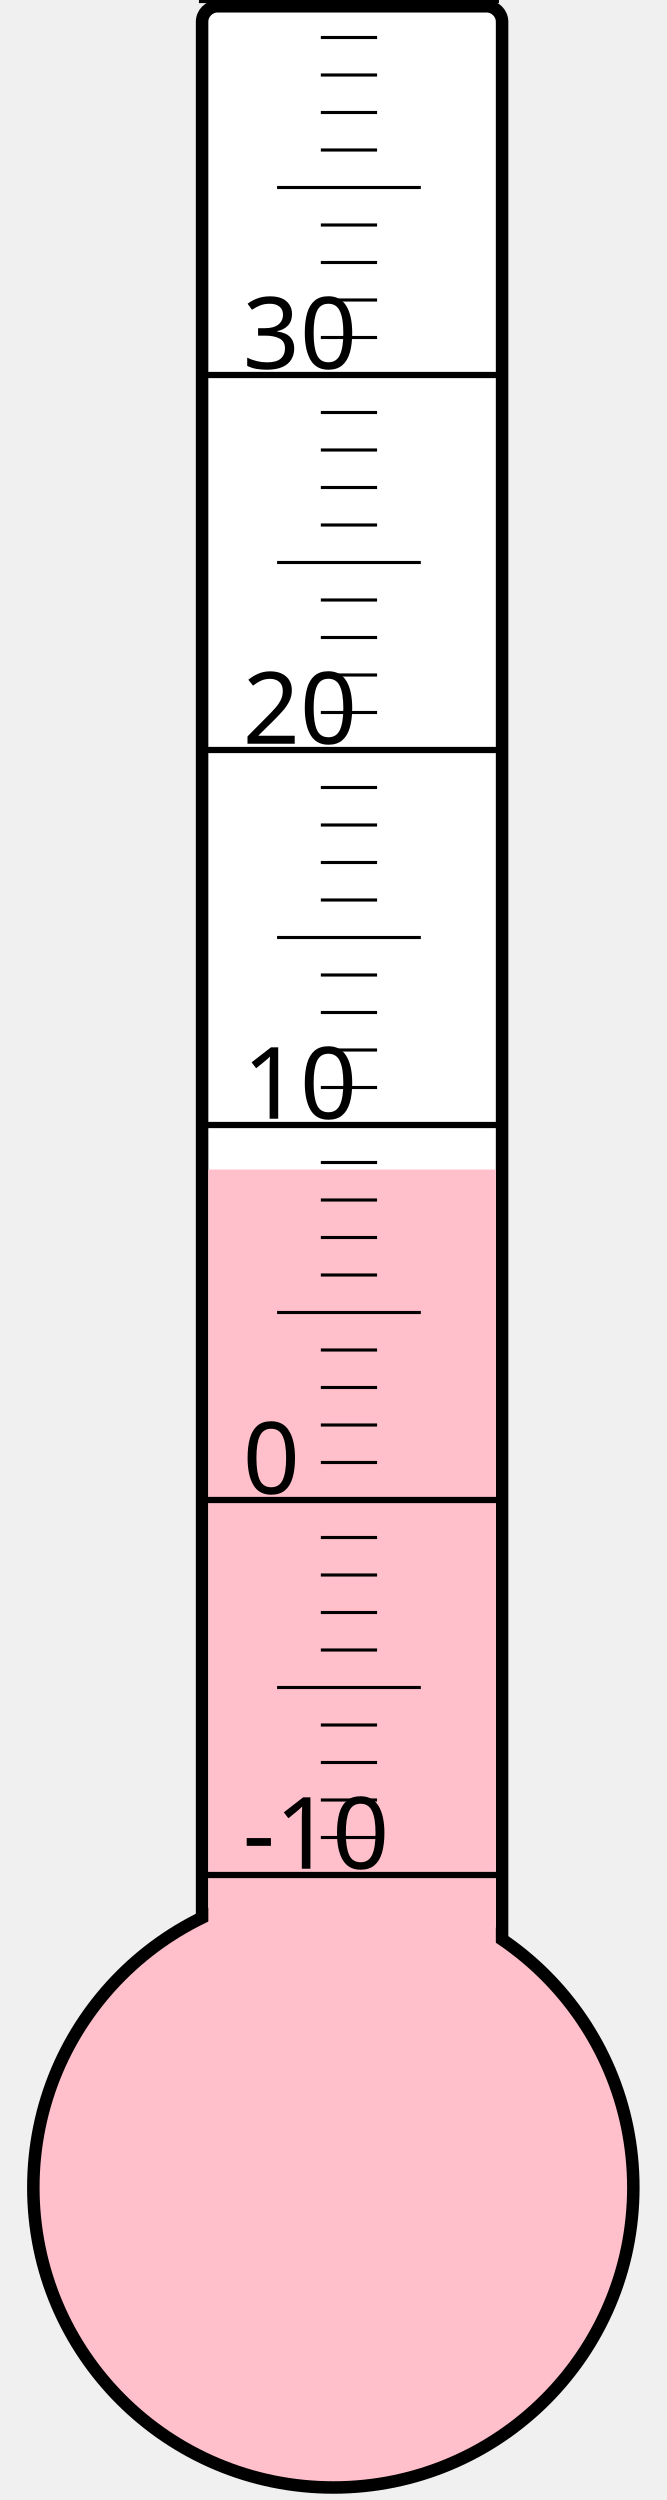
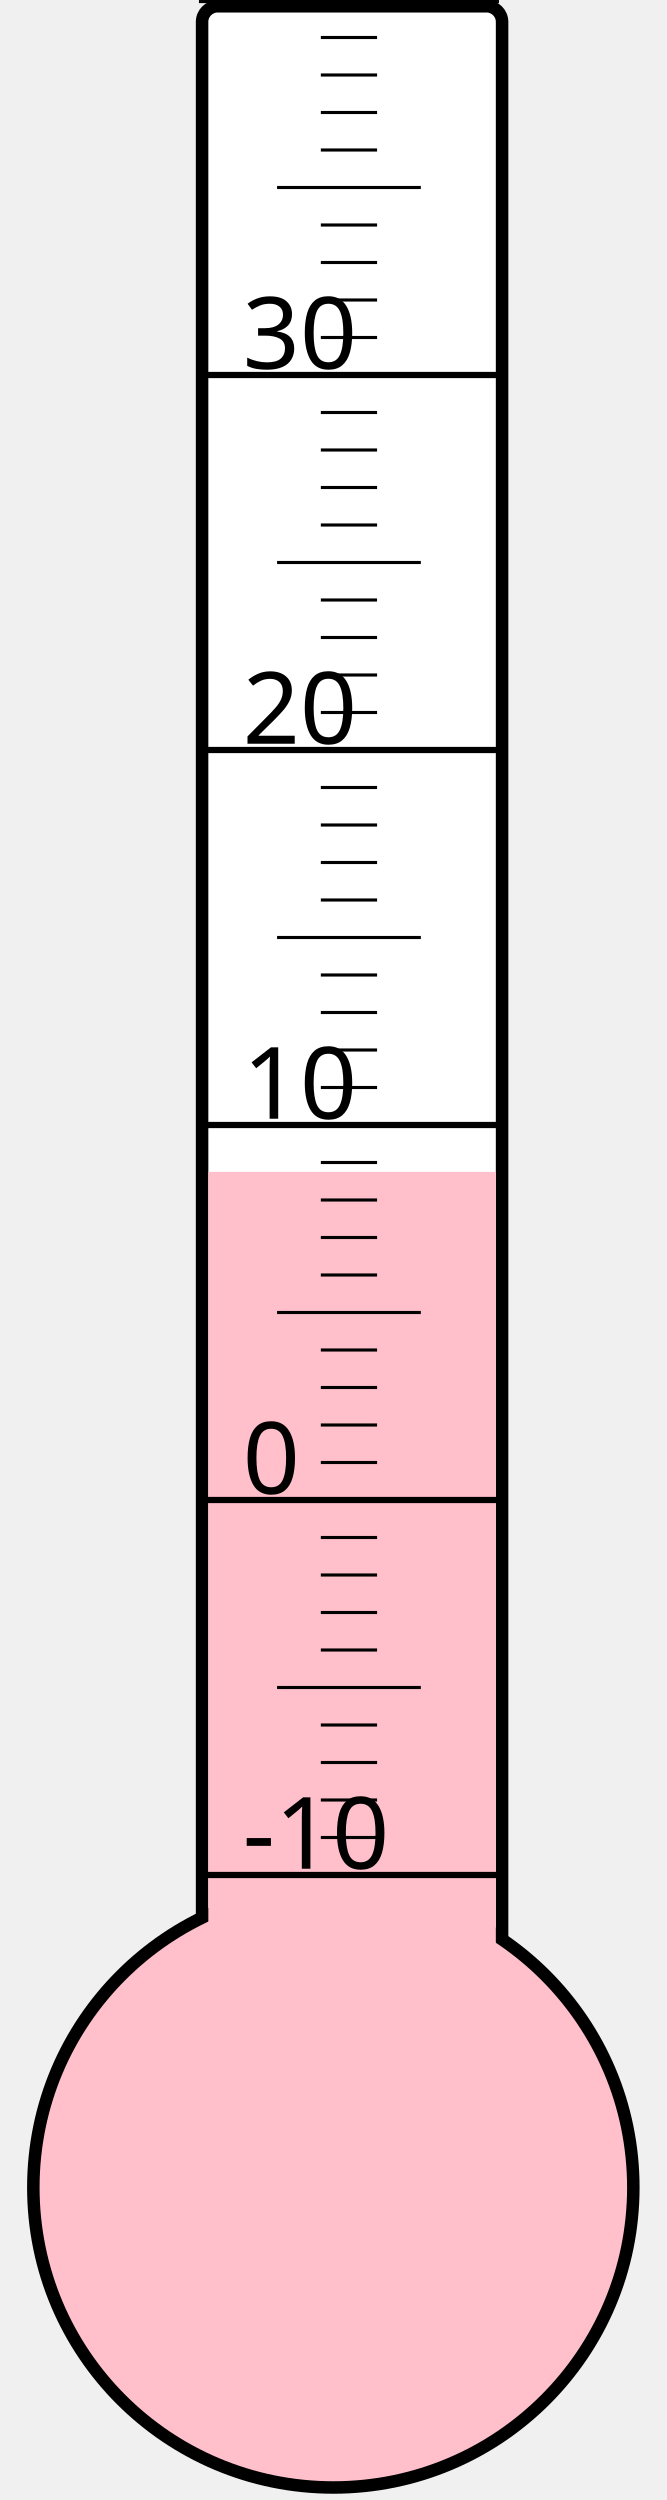
<svg xmlns="http://www.w3.org/2000/svg" width="40px" height="150px" viewBox="0 0 200 800">
  <rect width="200" height="800" x="0" y="0" style="fill: #ffffeb; fill-opacity: 0;" />
  <rect width="96" height="680" x="58" y="2" rx="5" ry="5" style="fill: white; fill-opacity: 1; stroke: black; stroke-width: 4;" />
  <circle cx="100" cy="700" r="96" style="fill: pink; stroke: black; stroke-width: 4;" />
-   <rect width="92" height="325.75" x="60" y="374.25" style="fill: pink; fill-opacity: 1; stroke-width: 0;" />
+   <rect width="92" height="325.0" x="60" y="375.0" style="fill: pink; fill-opacity: 1; stroke-width: 0;" />
  <text x="71" y="598" style="font-family: sans-serif; font-size: 24pt;">-10</text>
  <text x="71" y="478" style="font-family: sans-serif; font-size: 24pt;">0</text>
  <text x="71" y="358" style="font-family: sans-serif; font-size: 24pt;">10</text>
  <text x="71" y="238" style="font-family: sans-serif; font-size: 24pt;">20</text>
  <text x="71" y="118" style="font-family: sans-serif; font-size: 24pt;">30</text>
  <g style="stroke: black;">
    <line x1="57" y1="600" x2="153" y2="600" style="stroke-width: 2;" />
    <line x1="96" y1="588" x2="114" y2="588" style="stroke-width: 1;" />
    <line x1="96" y1="576" x2="114" y2="576" style="stroke-width: 1;" />
    <line x1="96" y1="564" x2="114" y2="564" style="stroke-width: 1;" />
    <line x1="96" y1="552" x2="114" y2="552" style="stroke-width: 1;" />
    <line x1="82" y1="540" x2="128" y2="540" style="stroke-width: 1;" />
    <line x1="96" y1="528" x2="114" y2="528" style="stroke-width: 1;" />
    <line x1="96" y1="516" x2="114" y2="516" style="stroke-width: 1;" />
    <line x1="96" y1="504" x2="114" y2="504" style="stroke-width: 1;" />
    <line x1="96" y1="492" x2="114" y2="492" style="stroke-width: 1;" />
    <line x1="57" y1="480" x2="153" y2="480" style="stroke-width: 2;" />
    <line x1="96" y1="468" x2="114" y2="468" style="stroke-width: 1;" />
    <line x1="96" y1="456" x2="114" y2="456" style="stroke-width: 1;" />
    <line x1="96" y1="444" x2="114" y2="444" style="stroke-width: 1;" />
    <line x1="96" y1="432" x2="114" y2="432" style="stroke-width: 1;" />
    <line x1="82" y1="420" x2="128" y2="420" style="stroke-width: 1;" />
    <line x1="96" y1="408" x2="114" y2="408" style="stroke-width: 1;" />
    <line x1="96" y1="396" x2="114" y2="396" style="stroke-width: 1;" />
    <line x1="96" y1="384" x2="114" y2="384" style="stroke-width: 1;" />
    <line x1="96" y1="372" x2="114" y2="372" style="stroke-width: 1;" />
    <line x1="57" y1="360" x2="153" y2="360" style="stroke-width: 2;" />
    <line x1="96" y1="348" x2="114" y2="348" style="stroke-width: 1;" />
    <line x1="96" y1="336" x2="114" y2="336" style="stroke-width: 1;" />
    <line x1="96" y1="324" x2="114" y2="324" style="stroke-width: 1;" />
    <line x1="96" y1="312" x2="114" y2="312" style="stroke-width: 1;" />
    <line x1="82" y1="300" x2="128" y2="300" style="stroke-width: 1;" />
    <line x1="96" y1="288" x2="114" y2="288" style="stroke-width: 1;" />
    <line x1="96" y1="276" x2="114" y2="276" style="stroke-width: 1;" />
    <line x1="96" y1="264" x2="114" y2="264" style="stroke-width: 1;" />
    <line x1="96" y1="252" x2="114" y2="252" style="stroke-width: 1;" />
    <line x1="57" y1="240" x2="153" y2="240" style="stroke-width: 2;" />
    <line x1="96" y1="228" x2="114" y2="228" style="stroke-width: 1;" />
    <line x1="96" y1="216" x2="114" y2="216" style="stroke-width: 1;" />
    <line x1="96" y1="204" x2="114" y2="204" style="stroke-width: 1;" />
    <line x1="96" y1="192" x2="114" y2="192" style="stroke-width: 1;" />
    <line x1="82" y1="180" x2="128" y2="180" style="stroke-width: 1;" />
    <line x1="96" y1="168" x2="114" y2="168" style="stroke-width: 1;" />
    <line x1="96" y1="156" x2="114" y2="156" style="stroke-width: 1;" />
    <line x1="96" y1="144" x2="114" y2="144" style="stroke-width: 1;" />
    <line x1="96" y1="132" x2="114" y2="132" style="stroke-width: 1;" />
    <line x1="57" y1="120" x2="153" y2="120" style="stroke-width: 2;" />
    <line x1="96" y1="108" x2="114" y2="108" style="stroke-width: 1;" />
    <line x1="96" y1="96" x2="114" y2="96" style="stroke-width: 1;" />
    <line x1="96" y1="84" x2="114" y2="84" style="stroke-width: 1;" />
    <line x1="96" y1="72" x2="114" y2="72" style="stroke-width: 1;" />
    <line x1="82" y1="60" x2="128" y2="60" style="stroke-width: 1;" />
    <line x1="96" y1="48" x2="114" y2="48" style="stroke-width: 1;" />
    <line x1="96" y1="36" x2="114" y2="36" style="stroke-width: 1;" />
    <line x1="96" y1="24" x2="114" y2="24" style="stroke-width: 1;" />
    <line x1="96" y1="12" x2="114" y2="12" style="stroke-width: 1;" />
    <line x1="57" y1="0" x2="153" y2="0" style="stroke-width: 2;" />
  </g>
</svg>
